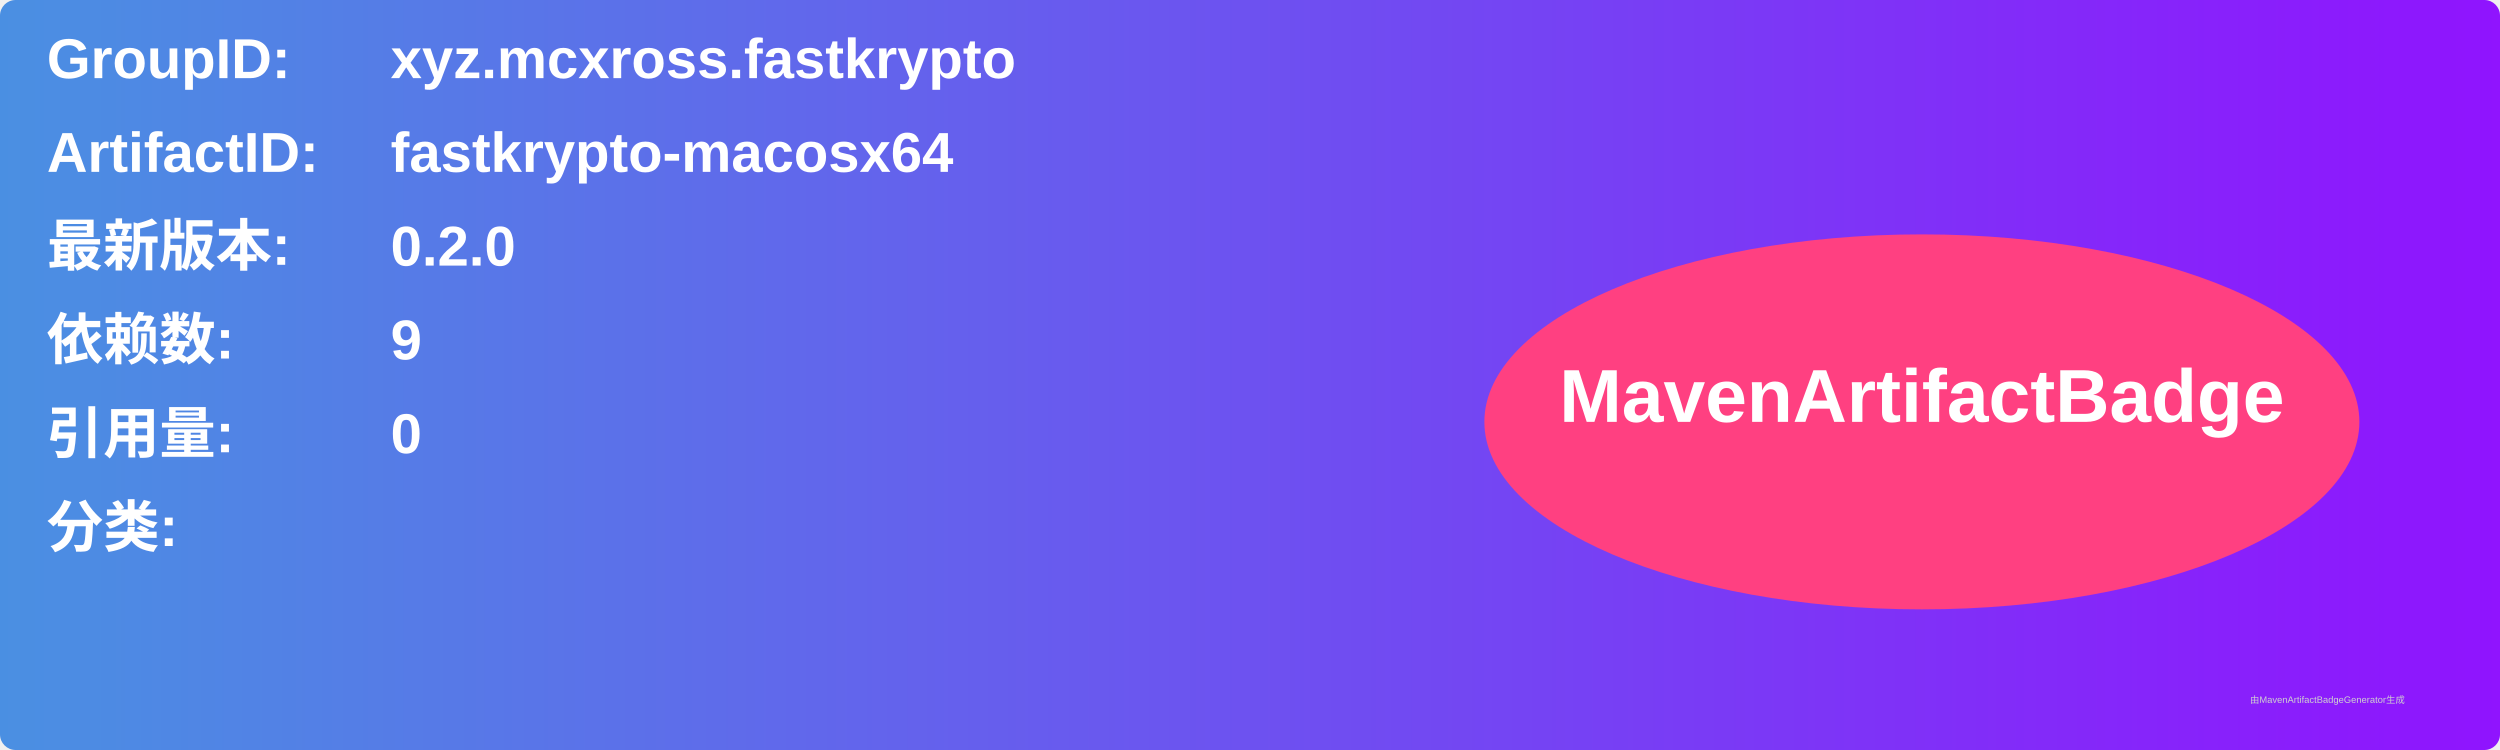
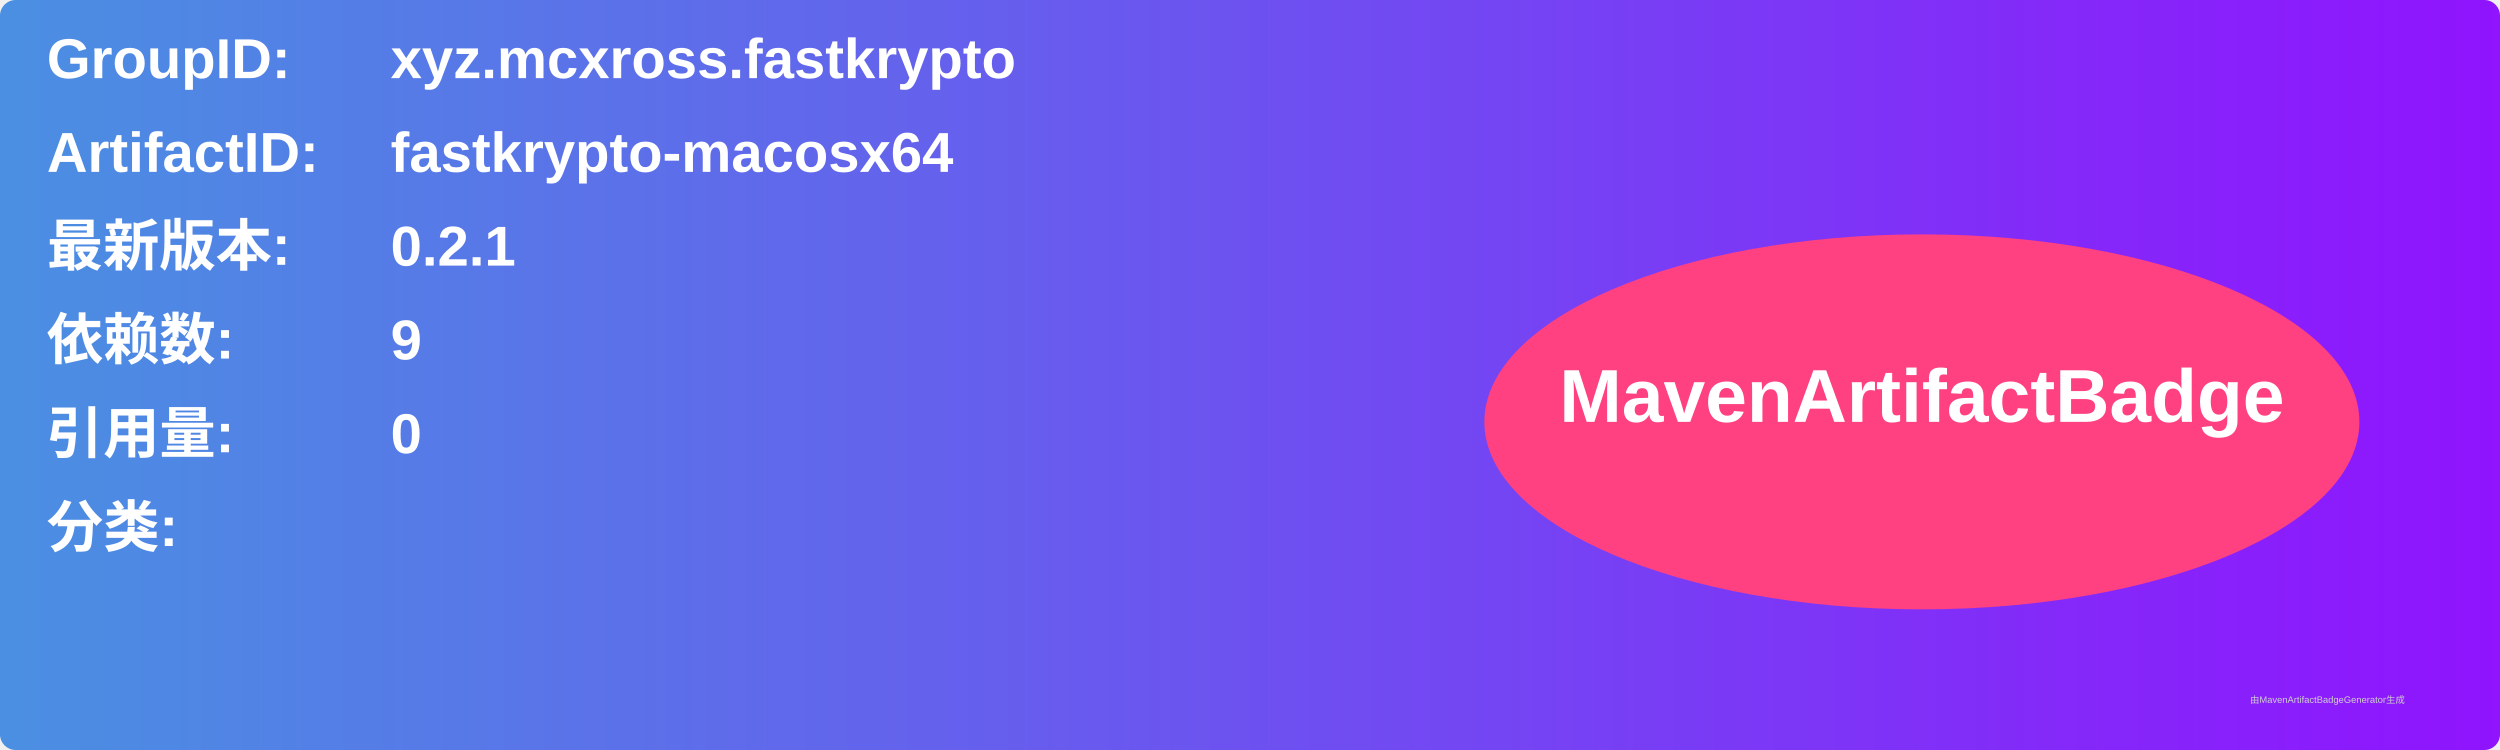
<svg xmlns="http://www.w3.org/2000/svg" width="800" height="240" viewBox="0 0 800 240">
  <linearGradient id="grad" x1="0%" y1="0%" x2="100%" y2="0%">
    <stop offset="0%" stop-color="#4a90e2" />
    <stop offset="100%" stop-color="#9013fe" />
  </linearGradient>
  <rect width="100%" height="100%" rx="5" ry="5" fill="url(#grad)" />
  <g transform="translate(15, 15)">
    <text x="0" y="10" font-family="Arial" font-size="18" fill="white" font-weight="bold" width="260">GroupID:</text>
    <text x="110" y="10" font-family="Arial" font-size="18" fill="white" font-weight="bold" width="460">xyz.mcxross.fastkrypto</text>
    <text x="0" y="40" font-family="Arial" font-size="18" fill="white" font-weight="bold" width="260">ArtifactID:</text>
    <text x="110" y="40" font-family="Arial" font-size="18" fill="white" font-weight="bold" width="460">fastkrypto-macosx64</text>
    <text x="0" y="70" font-family="Arial" font-size="18" fill="white" font-weight="bold">最新版本:</text>
    <text x="110" y="70" font-family="Arial" font-size="18" fill="white" font-weight="bold">
-       <tspan font-weight="bold">0.2.0</tspan>
+       <tspan font-weight="bold">0.2.1</tspan>
    </text>
    <text x="0" y="100" font-family="Arial" font-size="18" fill="white" font-weight="bold">依赖数: </text>
    <text x="110" y="100" font-family="Arial" font-size="18" fill="white">
      <tspan font-weight="bold">9</tspan>
    </text>
    <text x="0" y="130" font-family="Arial" font-size="18" fill="white" font-weight="bold">引用量: </text>
    <text x="110" y="130" font-family="Arial" font-size="18" fill="white">
      <tspan font-weight="bold">0</tspan>
    </text>
    <text x="0" y="160" font-family="Arial" font-size="18" fill="white" font-weight="bold">分类:</text>
    <text x="10" y="190" font-family="Arial" font-size="10" fill="white">
      <tspan font-weight="bold" />
    </text>
    <ellipse cx="600" cy="120" rx="140" ry="60" fill="#ff4081" />
    <text x="600" y="120" text-anchor="middle" font-family="Arial" font-size="24" fill="white" font-weight="bold">MavenArtifactBadge</text>
  </g>
  <text x="720" y="225" font-family="Arial" font-size="3" fill="#d0d0d0">由MavenArtifactBadgeGenerator生成</text>
</svg>
